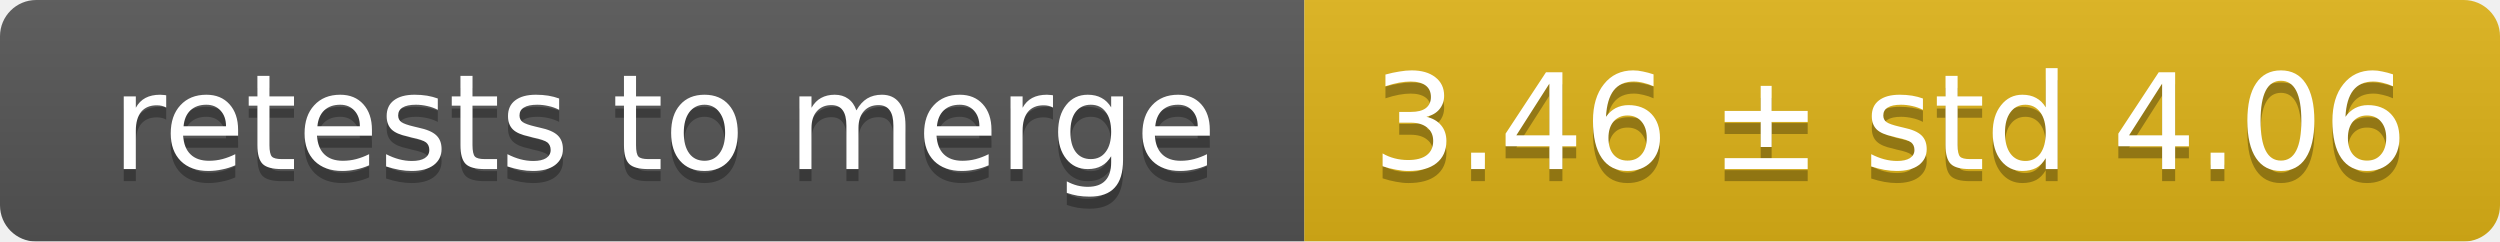
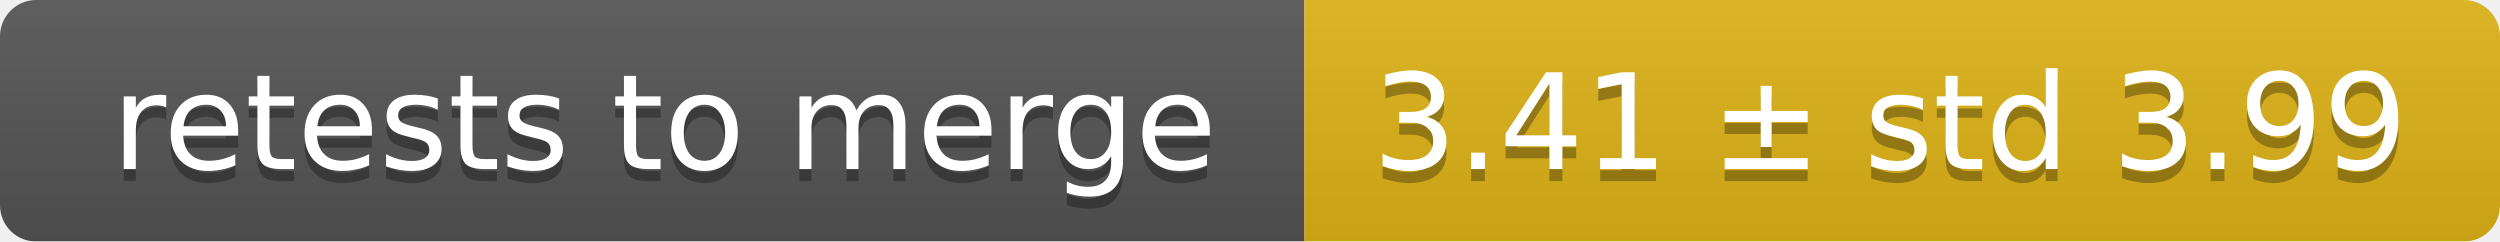
<svg xmlns="http://www.w3.org/2000/svg" width="207" height="20">
  <linearGradient id="smooth" x2="0" y2="100%">
    <stop offset="0" stop-color="#bbb" stop-opacity=".1" />
    <stop offset="1" stop-opacity=".1" />
  </linearGradient>
  <mask id="round">
    <rect width="207" height="20" rx="3" fill="#fff" />
  </mask>
  <g mask="url(#round)">
    <rect width="108" height="20" fill="#555" />
    <rect x="108" width="99" height="20" fill="#dfb317" />
    <rect width="207" height="20" fill="url(#smooth)" />
  </g>
  <g fill="#fff" text-anchor="middle" font-family="DejaVu Sans,Verdana,Geneva,sans-serif" font-size="11">
    <text x="55" y="15" fill="#010101" fill-opacity=".3">retests to merge</text>
    <text x="55" y="14">retests to merge</text>
-     <text x="156.5" y="15" fill="#010101" fill-opacity=".3">3.46 ± std 4.06</text>
-     <text x="156.5" y="14">3.46 ± std 4.06</text>
+     <text x="156.5" y="15" fill="#010101" fill-opacity=".3">3.41 ± std 3.99</text>
+     <text x="156.5" y="14">3.41 ± std 3.99</text>
  </g>
</svg>
